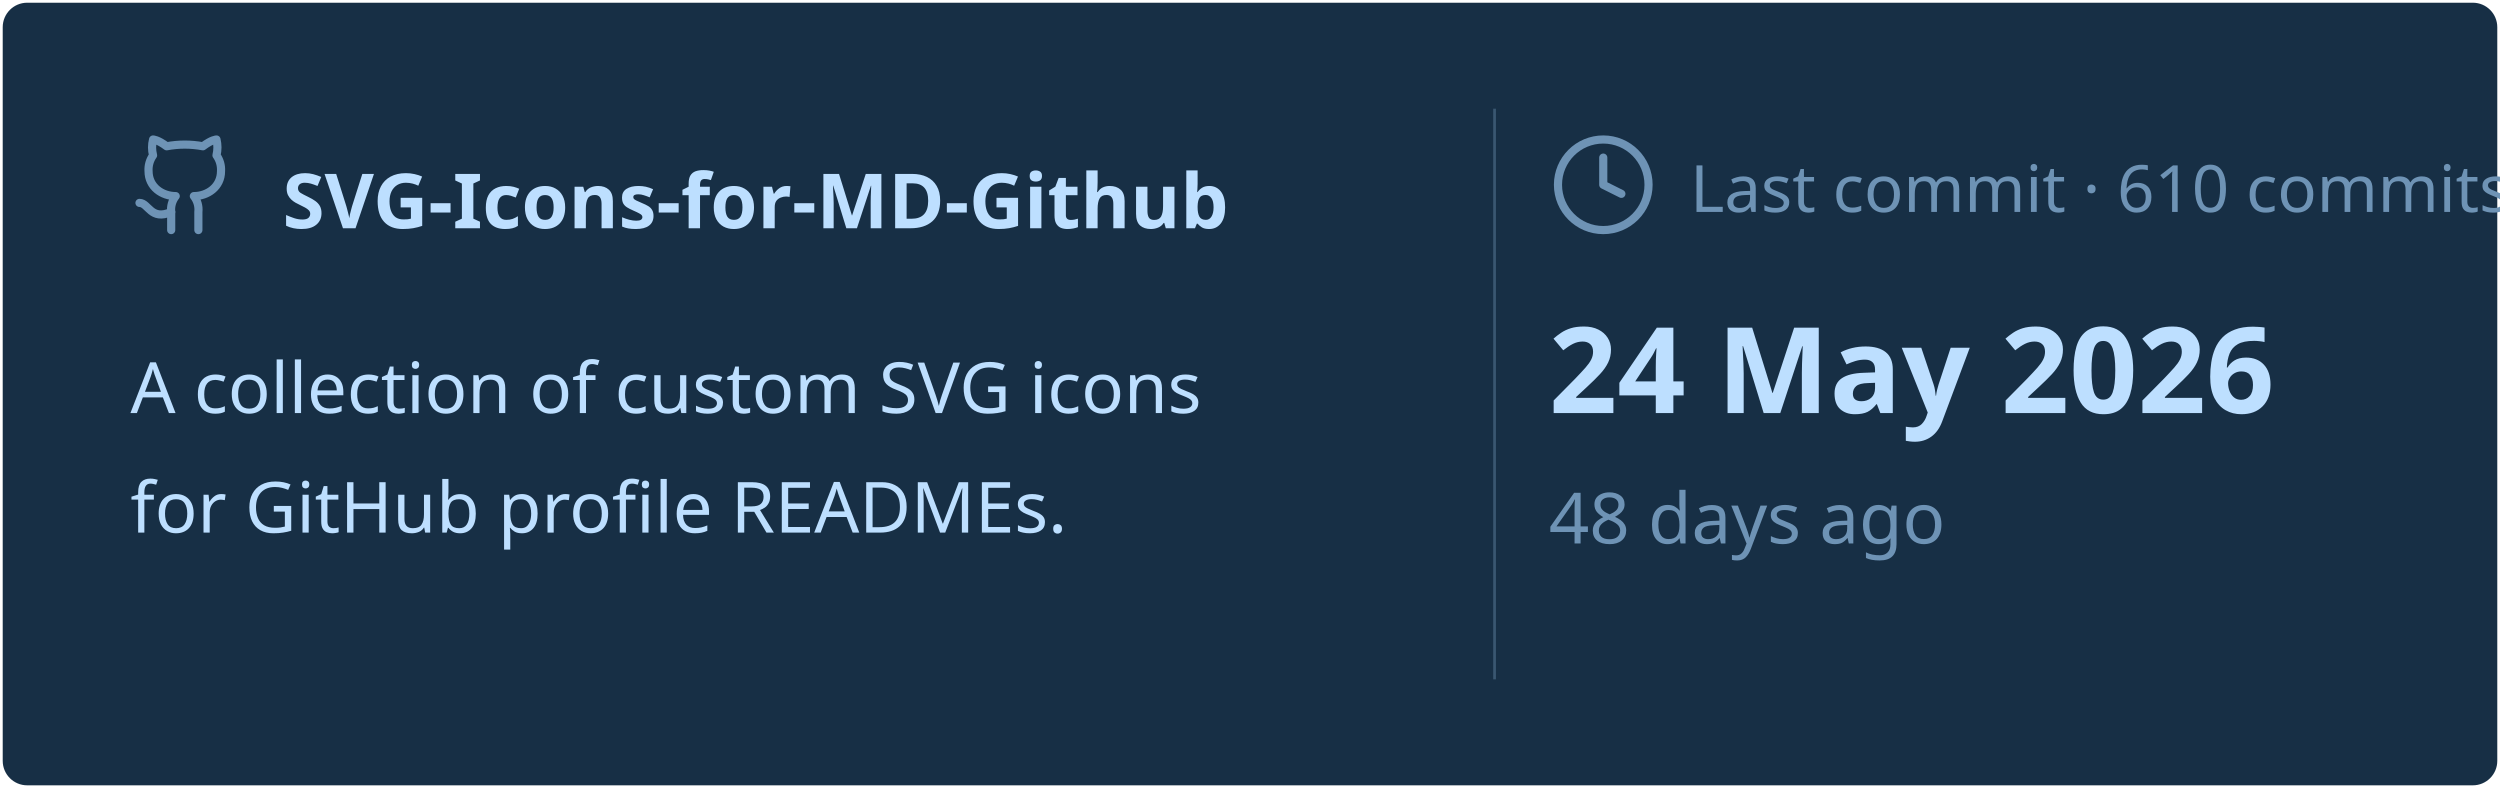
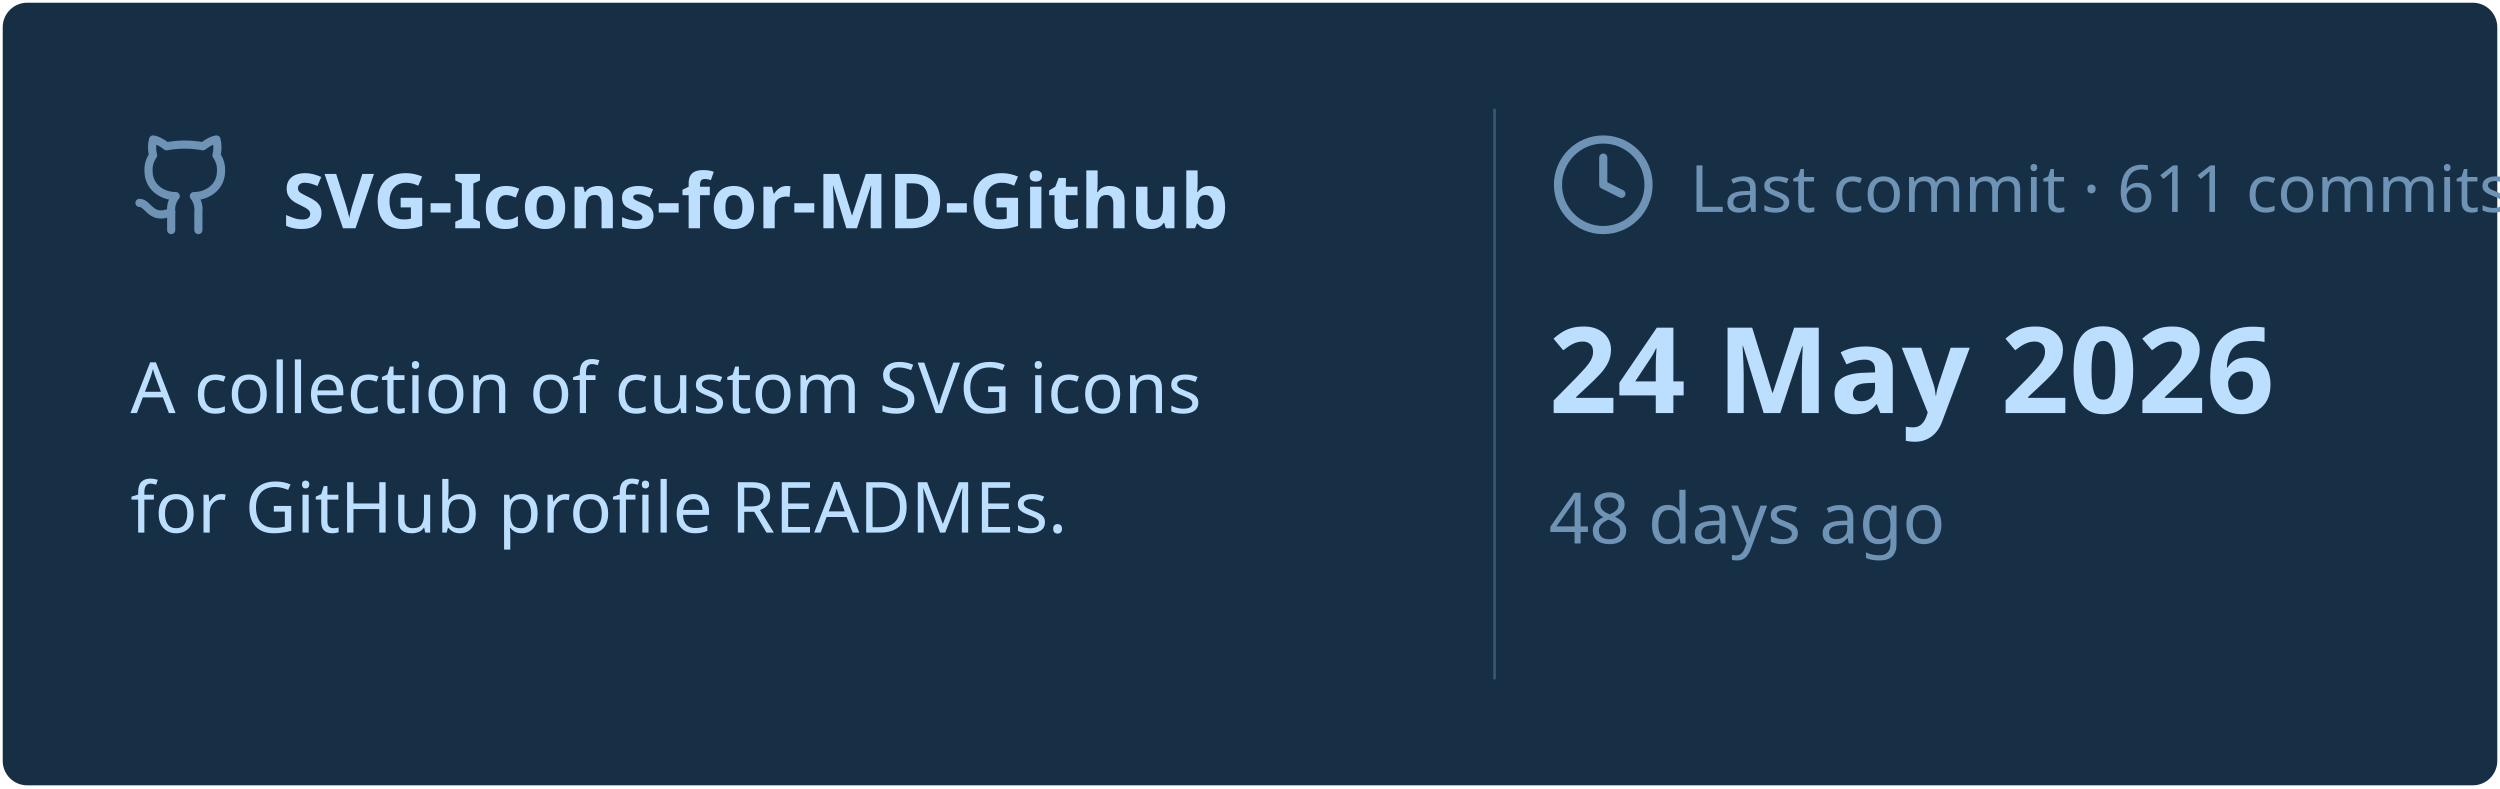
<svg xmlns="http://www.w3.org/2000/svg" viewBox="0 0 460 145" width="460px" height="145px">
  <rect stroke="#000000" stroke-opacity="0" fill="#172F45" rx="4.5" x="0.5" y="0.5" width="459" height="144" />
  <g transform="translate(24, 42)">
    <svg x="0" y="-18" width="20" height="20" viewBox="0 0 24 24" fill="none" stroke="#6E93B5" stroke-width="1.8" stroke-linecap="round" stroke-linejoin="round">
      <path d="M15 22v-4a4.8 4.8 0 0 0-1-3.5c3 0 6-2 6-5.5.08-1.25-.27-2.48-1-3.5.28-1.15.28-2.35 0-3.5 0 0-1 0-3 1.5-2.64-.5-5.36-.5-8 0C6 2 5 2 5 2c-.3 1.15-.3 2.35 0 3.5A5.403 5.403 0 0 0 4 9c0 3.5 3 5.5 6 5.5-.39.49-.68 1.05-.85 1.65-.17.6-.22 1.23-.15 1.85v4" />
      <path d="M9 18c-4.51 2-5-2-7-2" />
    </svg>
    <text x="28" y="0" font-family="&quot;Segoe UI&quot;, Ubuntu, sans-serif" font-size="14" font-weight="700" fill="#BDDFFF">SVG-Icons-for-MD-Github</text>
  </g>
  <text x="24" y="76" font-family="&quot;Segoe UI&quot;, Ubuntu, sans-serif" font-size="13" font-weight="400" fill="#BDDFFF">A collection of custom SVG icons</text>
  <text x="24" y="98" font-family="&quot;Segoe UI&quot;, Ubuntu, sans-serif" font-size="13" font-weight="400" fill="#BDDFFF">for GitHub profile READMEs.</text>
  <line x1="275" y1="20" x2="275" y2="125" stroke="#6E93B5" stroke-width="0.5" stroke-opacity="0.4" />
  <svg x="285" y="24" width="20" height="20" viewBox="0 0 24 24" fill="none" stroke="#6E93B5" stroke-width="1.8" stroke-linecap="round" stroke-linejoin="round">
    <circle cx="12" cy="12" r="10" />
    <polyline points="12 6 12 12 16 14" />
  </svg>
-   <text x="311" y="39" font-family="&quot;Segoe UI&quot;, Ubuntu, sans-serif" font-size="12" font-weight="400" fill="#6E93B5">Last commit · 610 commits</text>
+   <text x="311" y="39" font-family="&quot;Segoe UI&quot;, Ubuntu, sans-serif" font-size="12" font-weight="400" fill="#6E93B5">Last commit · 611 commits</text>
  <text x="285" y="76" font-family="&quot;Segoe UI&quot;, Ubuntu, sans-serif" font-size="22" font-weight="700" fill="#BDDFFF">24 May 2026</text>
  <text x="285" y="100" font-family="&quot;Segoe UI&quot;, Ubuntu, sans-serif" font-size="13" font-weight="400" fill="#6E93B5">48 days ago</text>
</svg>
